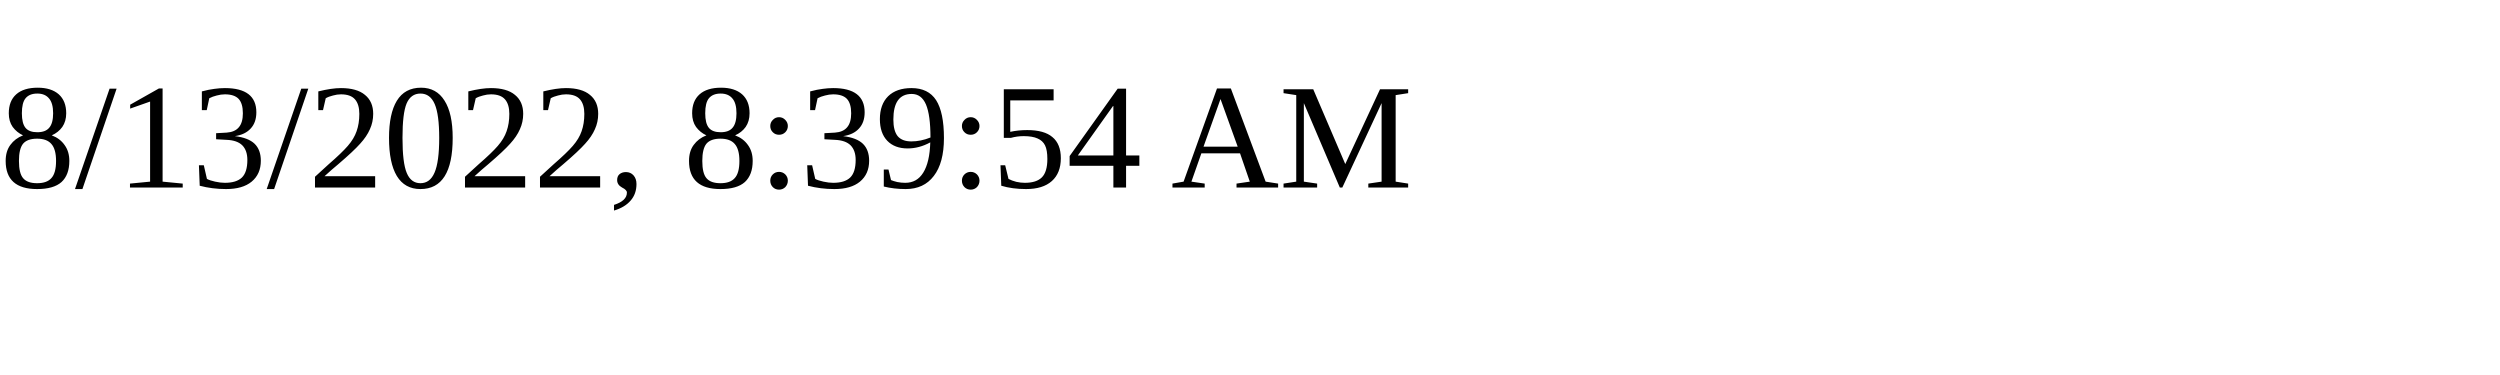
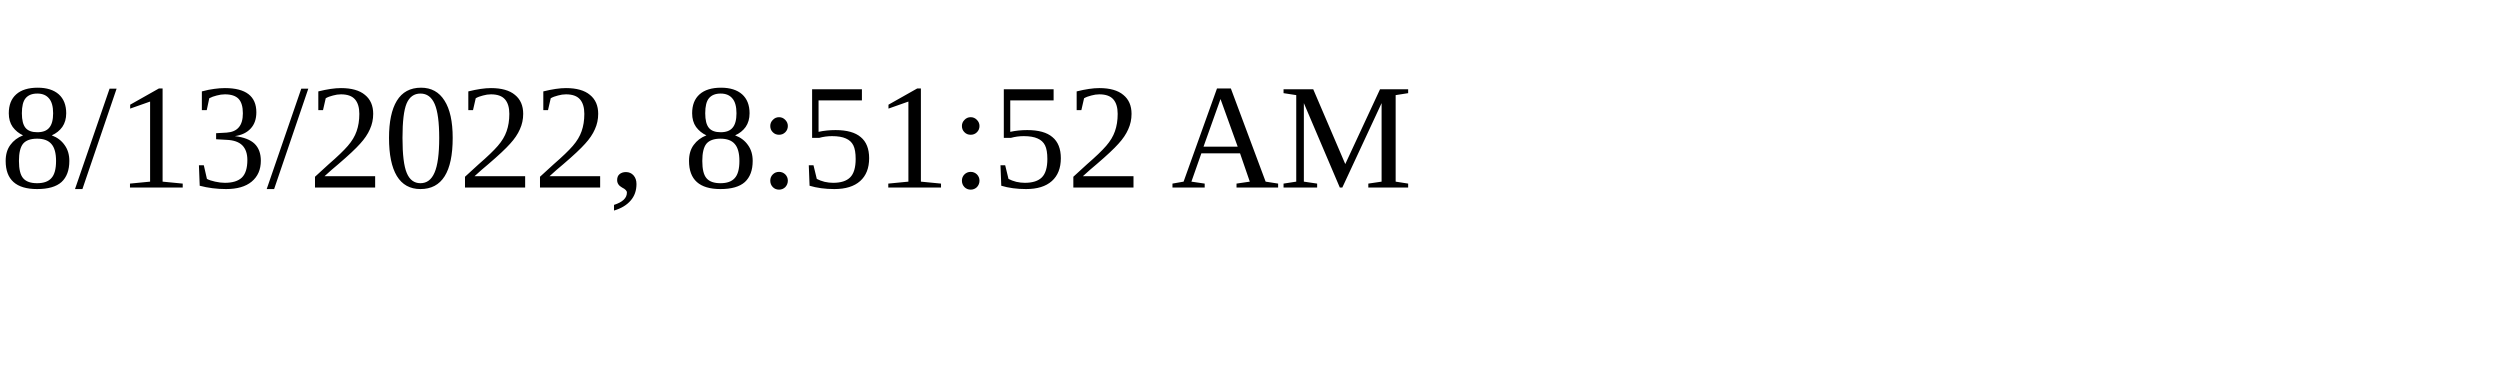
<svg xmlns="http://www.w3.org/2000/svg" height="30" width="200">
-   <text x="0" y="15">8/13/2022, 8:39:54 AM</text>
+   <text x="0" y="15">8/13/2022, 8:51:52 AM</text>
</svg>
